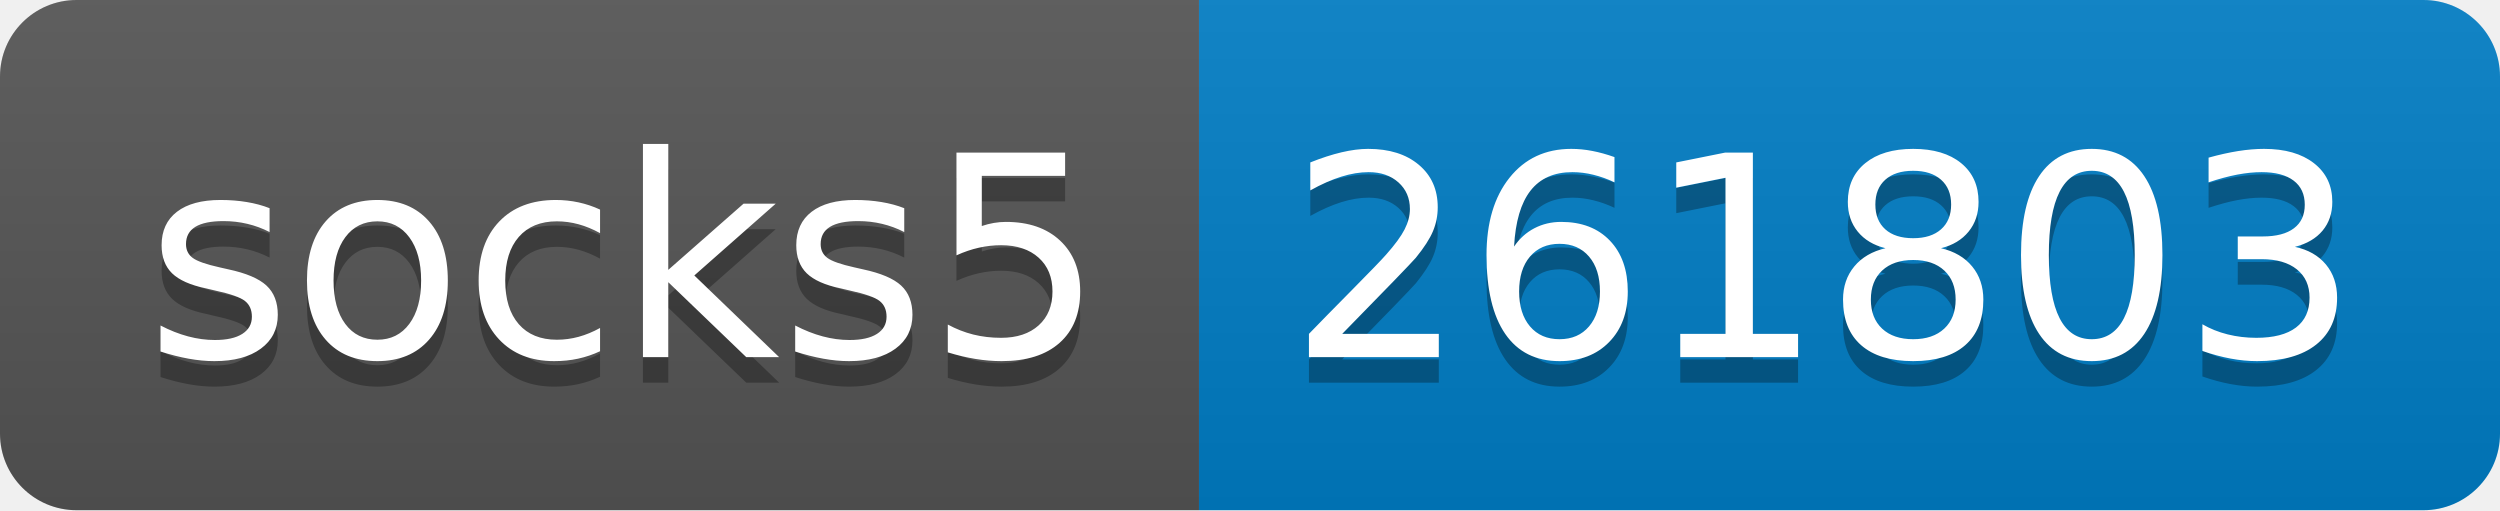
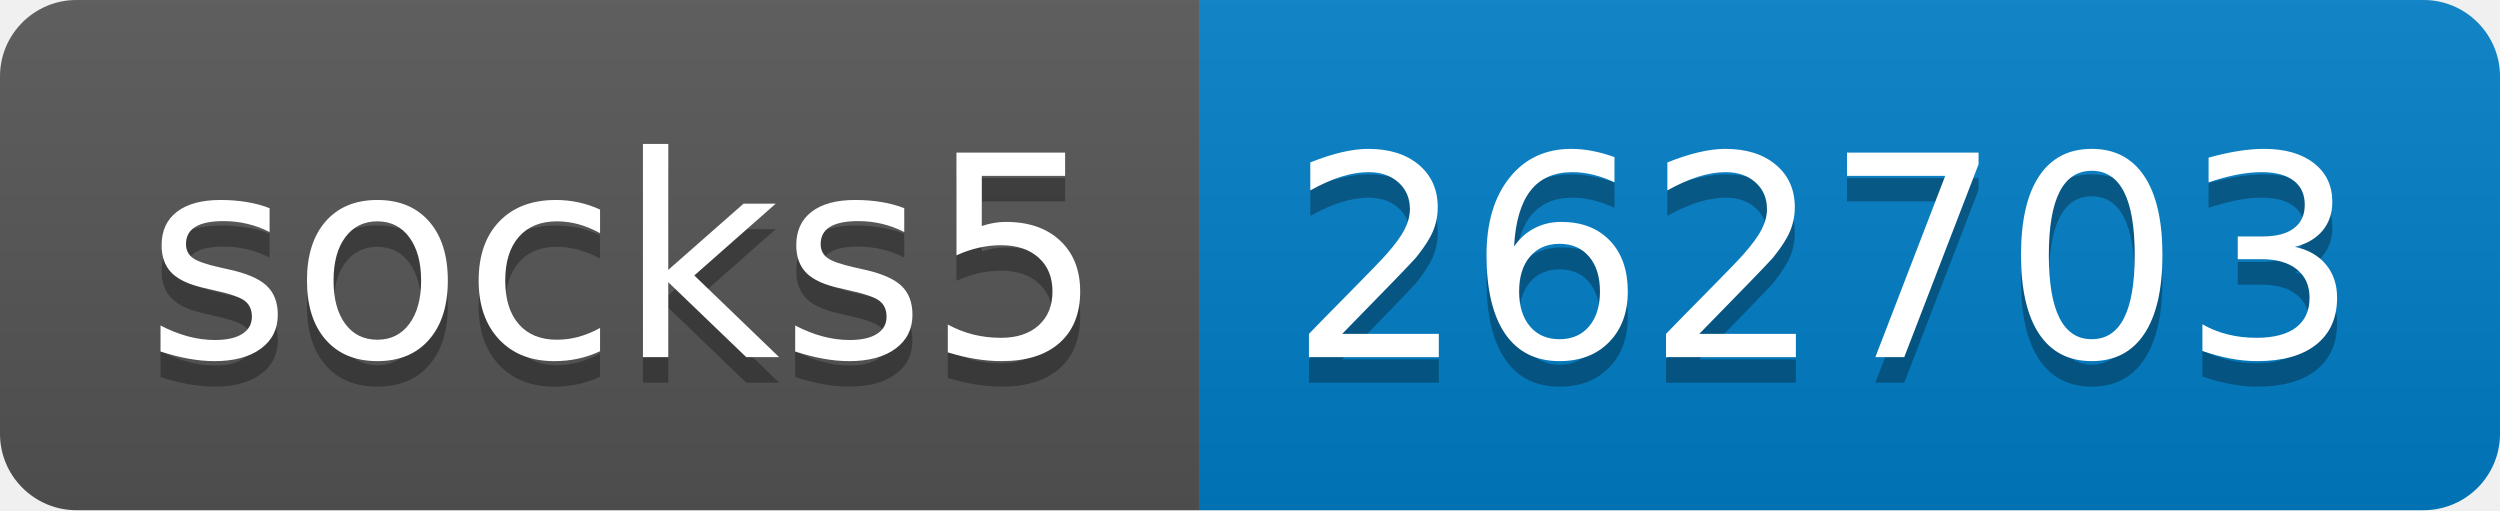
- <svg xmlns="http://www.w3.org/2000/svg" width="98" height="20" role="img" aria-label="socks5: 261803">
+ <svg xmlns="http://www.w3.org/2000/svg" width="98" height="20" role="img" aria-label="socks5: 262703">
  <linearGradient id="s" x2="0" y2="100%">
    <stop offset="0" stop-color="#bbb" stop-opacity=".1" />
    <stop offset="1" stop-opacity=".1" />
  </linearGradient>
  <clipPath id="r">
    <rect width="98" height="20" rx="3" fill="#fff" />
  </clipPath>
  <g clip-path="url(#r)">
    <rect width="47" height="20" fill="#555" />
    <rect x="47" width="51" height="20" fill="#007ec6" />
    <rect width="98" height="20" fill="url(#s)" />
  </g>
  <g fill="#fff" text-anchor="middle" font-family="Verdana,Geneva,DejaVu Sans,sans-serif" text-rendering="geometricPrecision" font-size="110">
    <text aria-hidden="true" x="245" y="150" fill="#010101" fill-opacity=".3" transform="scale(.1)" textLength="370">socks5</text>
    <text x="245" y="140" transform="scale(.1)" fill="#fff" textLength="370">socks5</text>
-     <text aria-hidden="true" x="715" y="150" fill="#010101" fill-opacity=".3" transform="scale(.1)" textLength="410">261803</text>
-     <text x="715" y="140" transform="scale(.1)" fill="#fff" textLength="410">261803</text>
+     <text aria-hidden="true" x="715" y="150" fill="#010101" fill-opacity=".3" transform="scale(.1)" textLength="410">262703</text>
+     <text x="715" y="140" transform="scale(.1)" fill="#fff" textLength="410">262703</text>
  </g>
</svg>
